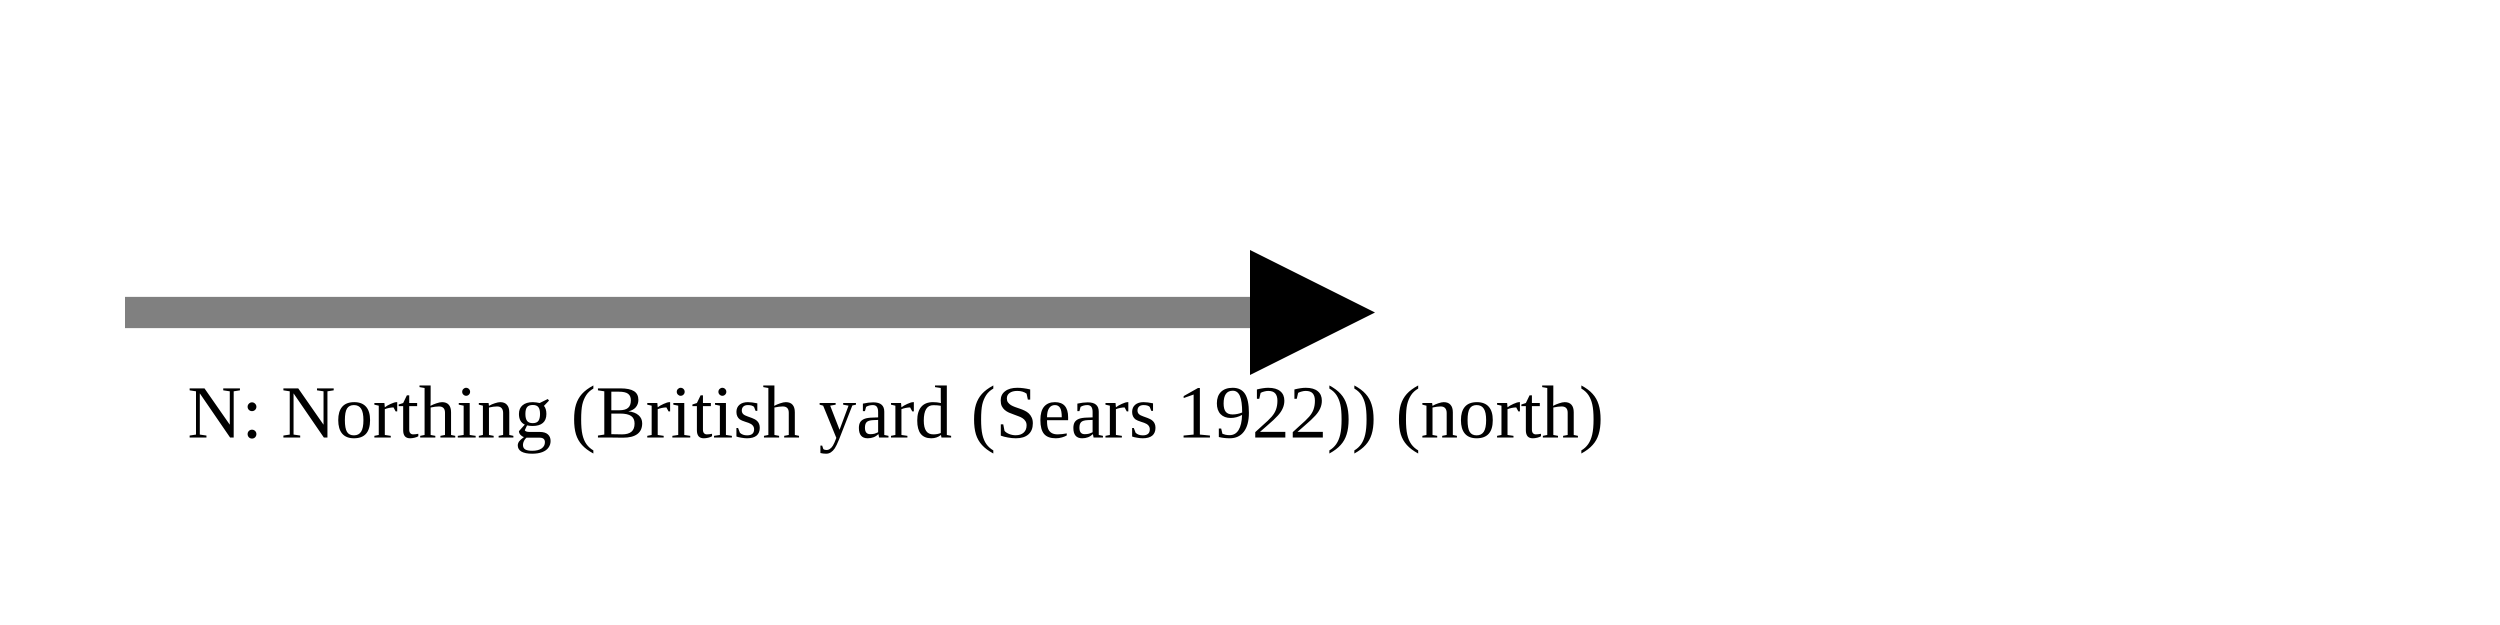
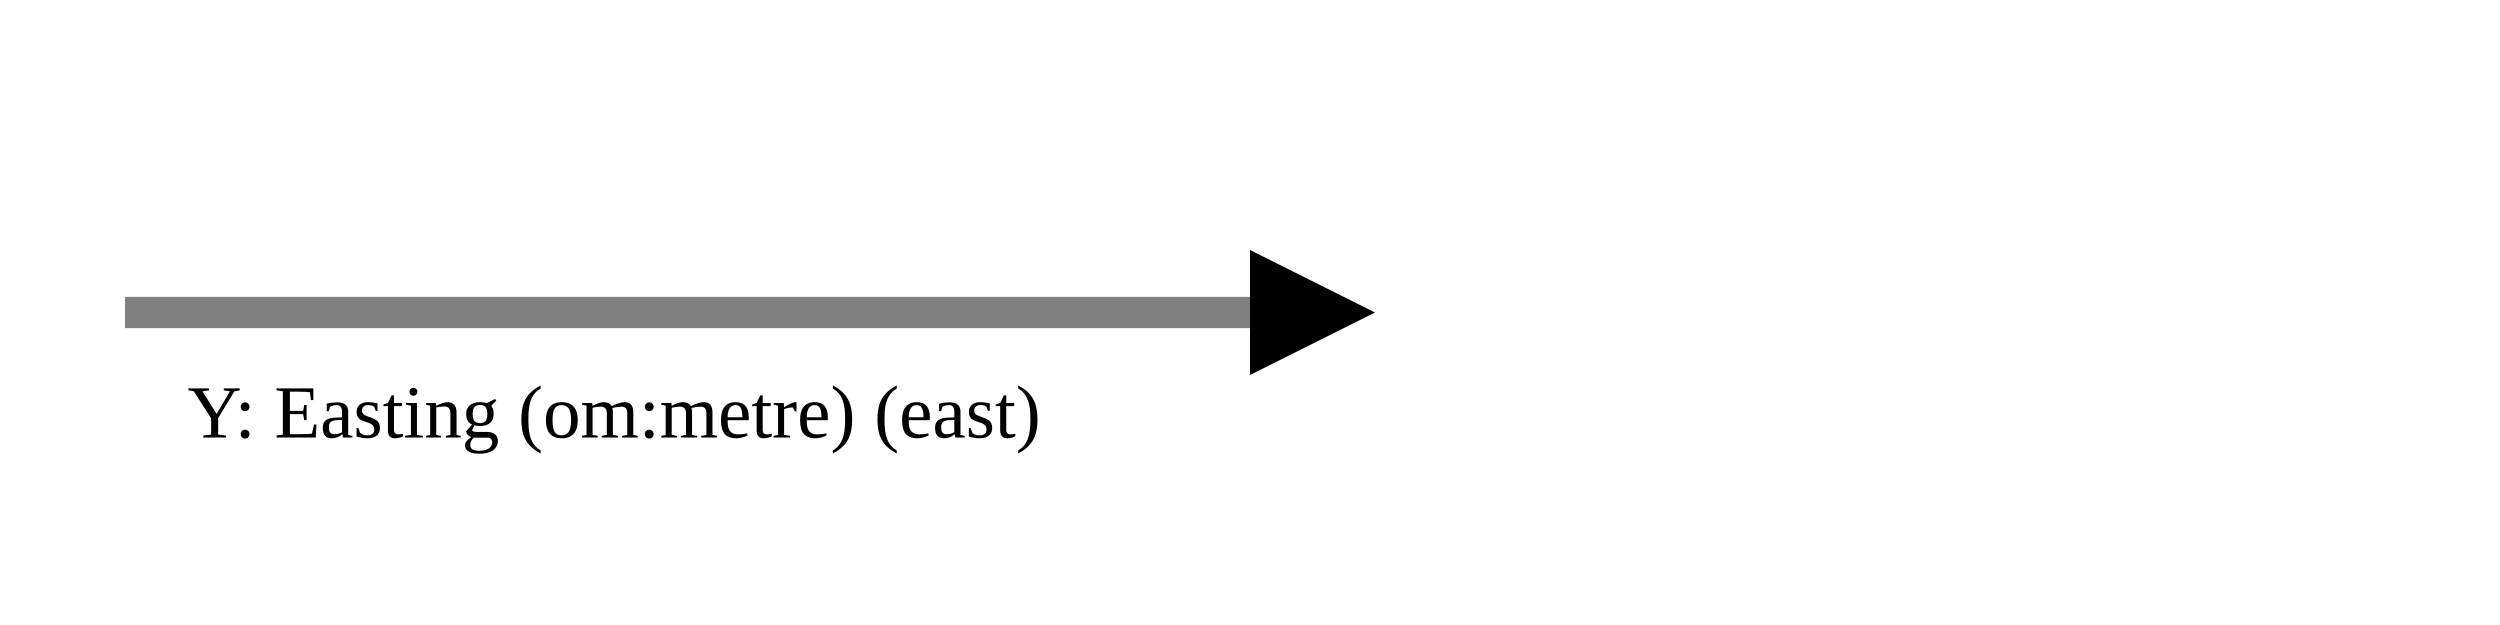
<svg xmlns="http://www.w3.org/2000/svg" version="1.1" width="400" height="100" viewbox="0 0 275 100">
  <defs>
    <marker id="arrowhead" markerWidth="10" markerHeight="7" refX="0" refY="2" orient="auto">
      <polygon points="0 0, 4 2, 0 4" />
    </marker>
  </defs>
  <line x1="20" y1="50" x2="200" y2="50" stroke="gray" stroke-width="5" marker-end="url(#arrowhead)" />
-   <text x="30" y="70" class="small">N: Northing (British yard (Sears 1922)) (north)</text>
+   <text x="30" y="70" class="small">Y: Easting (om:metre) (east)</text>
</svg>
